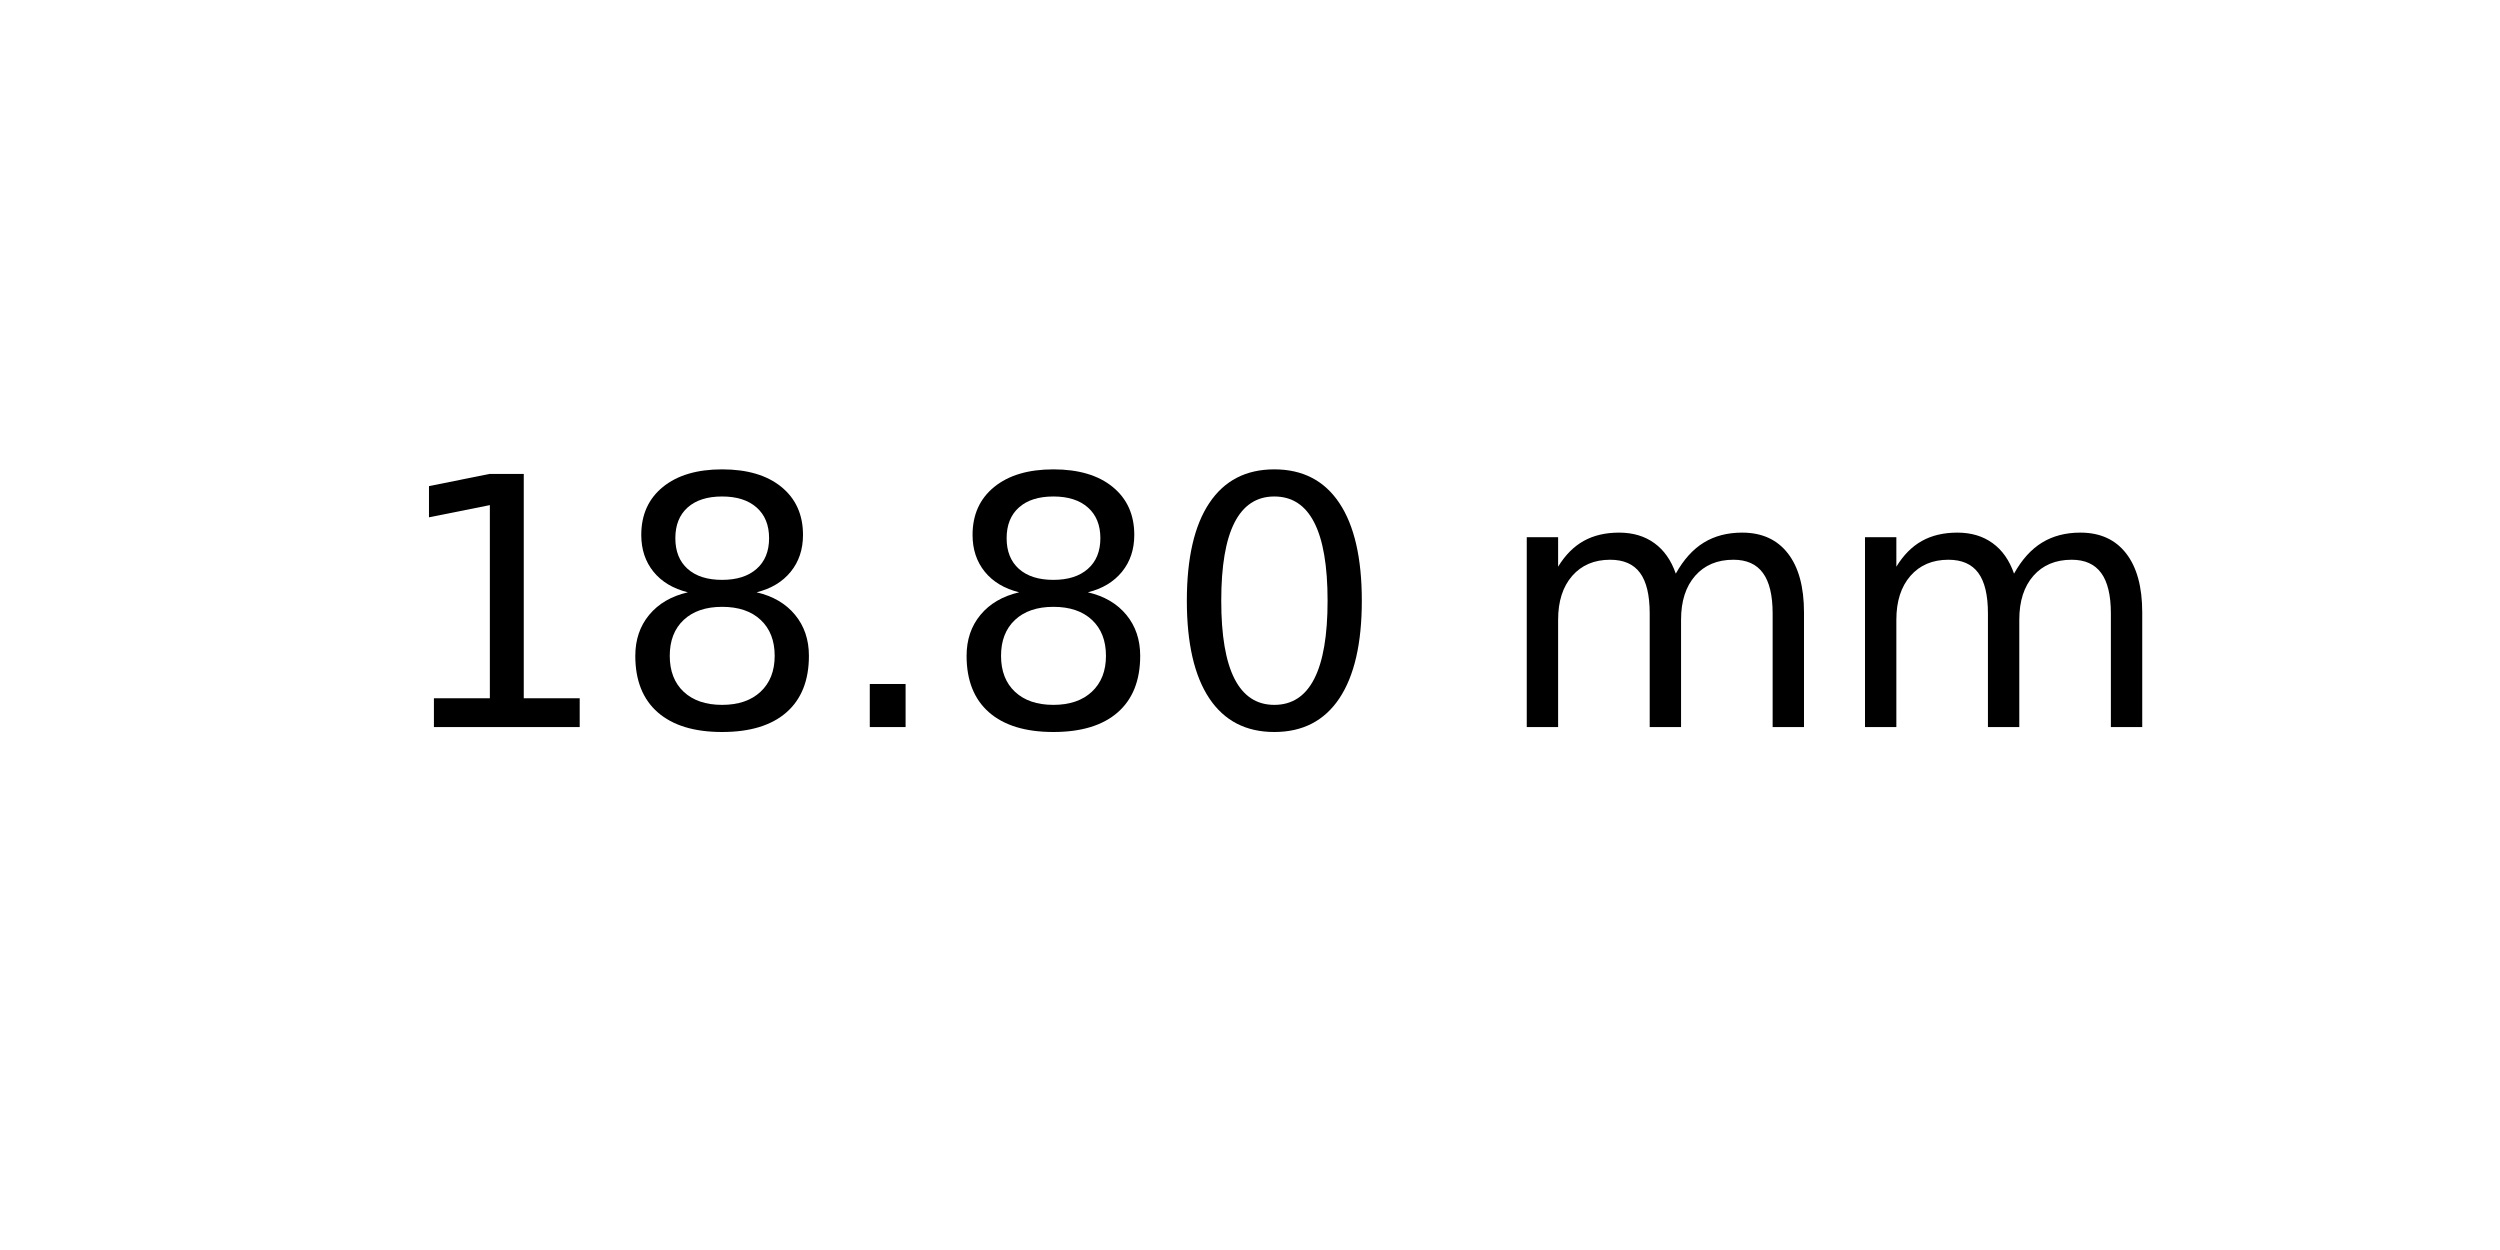
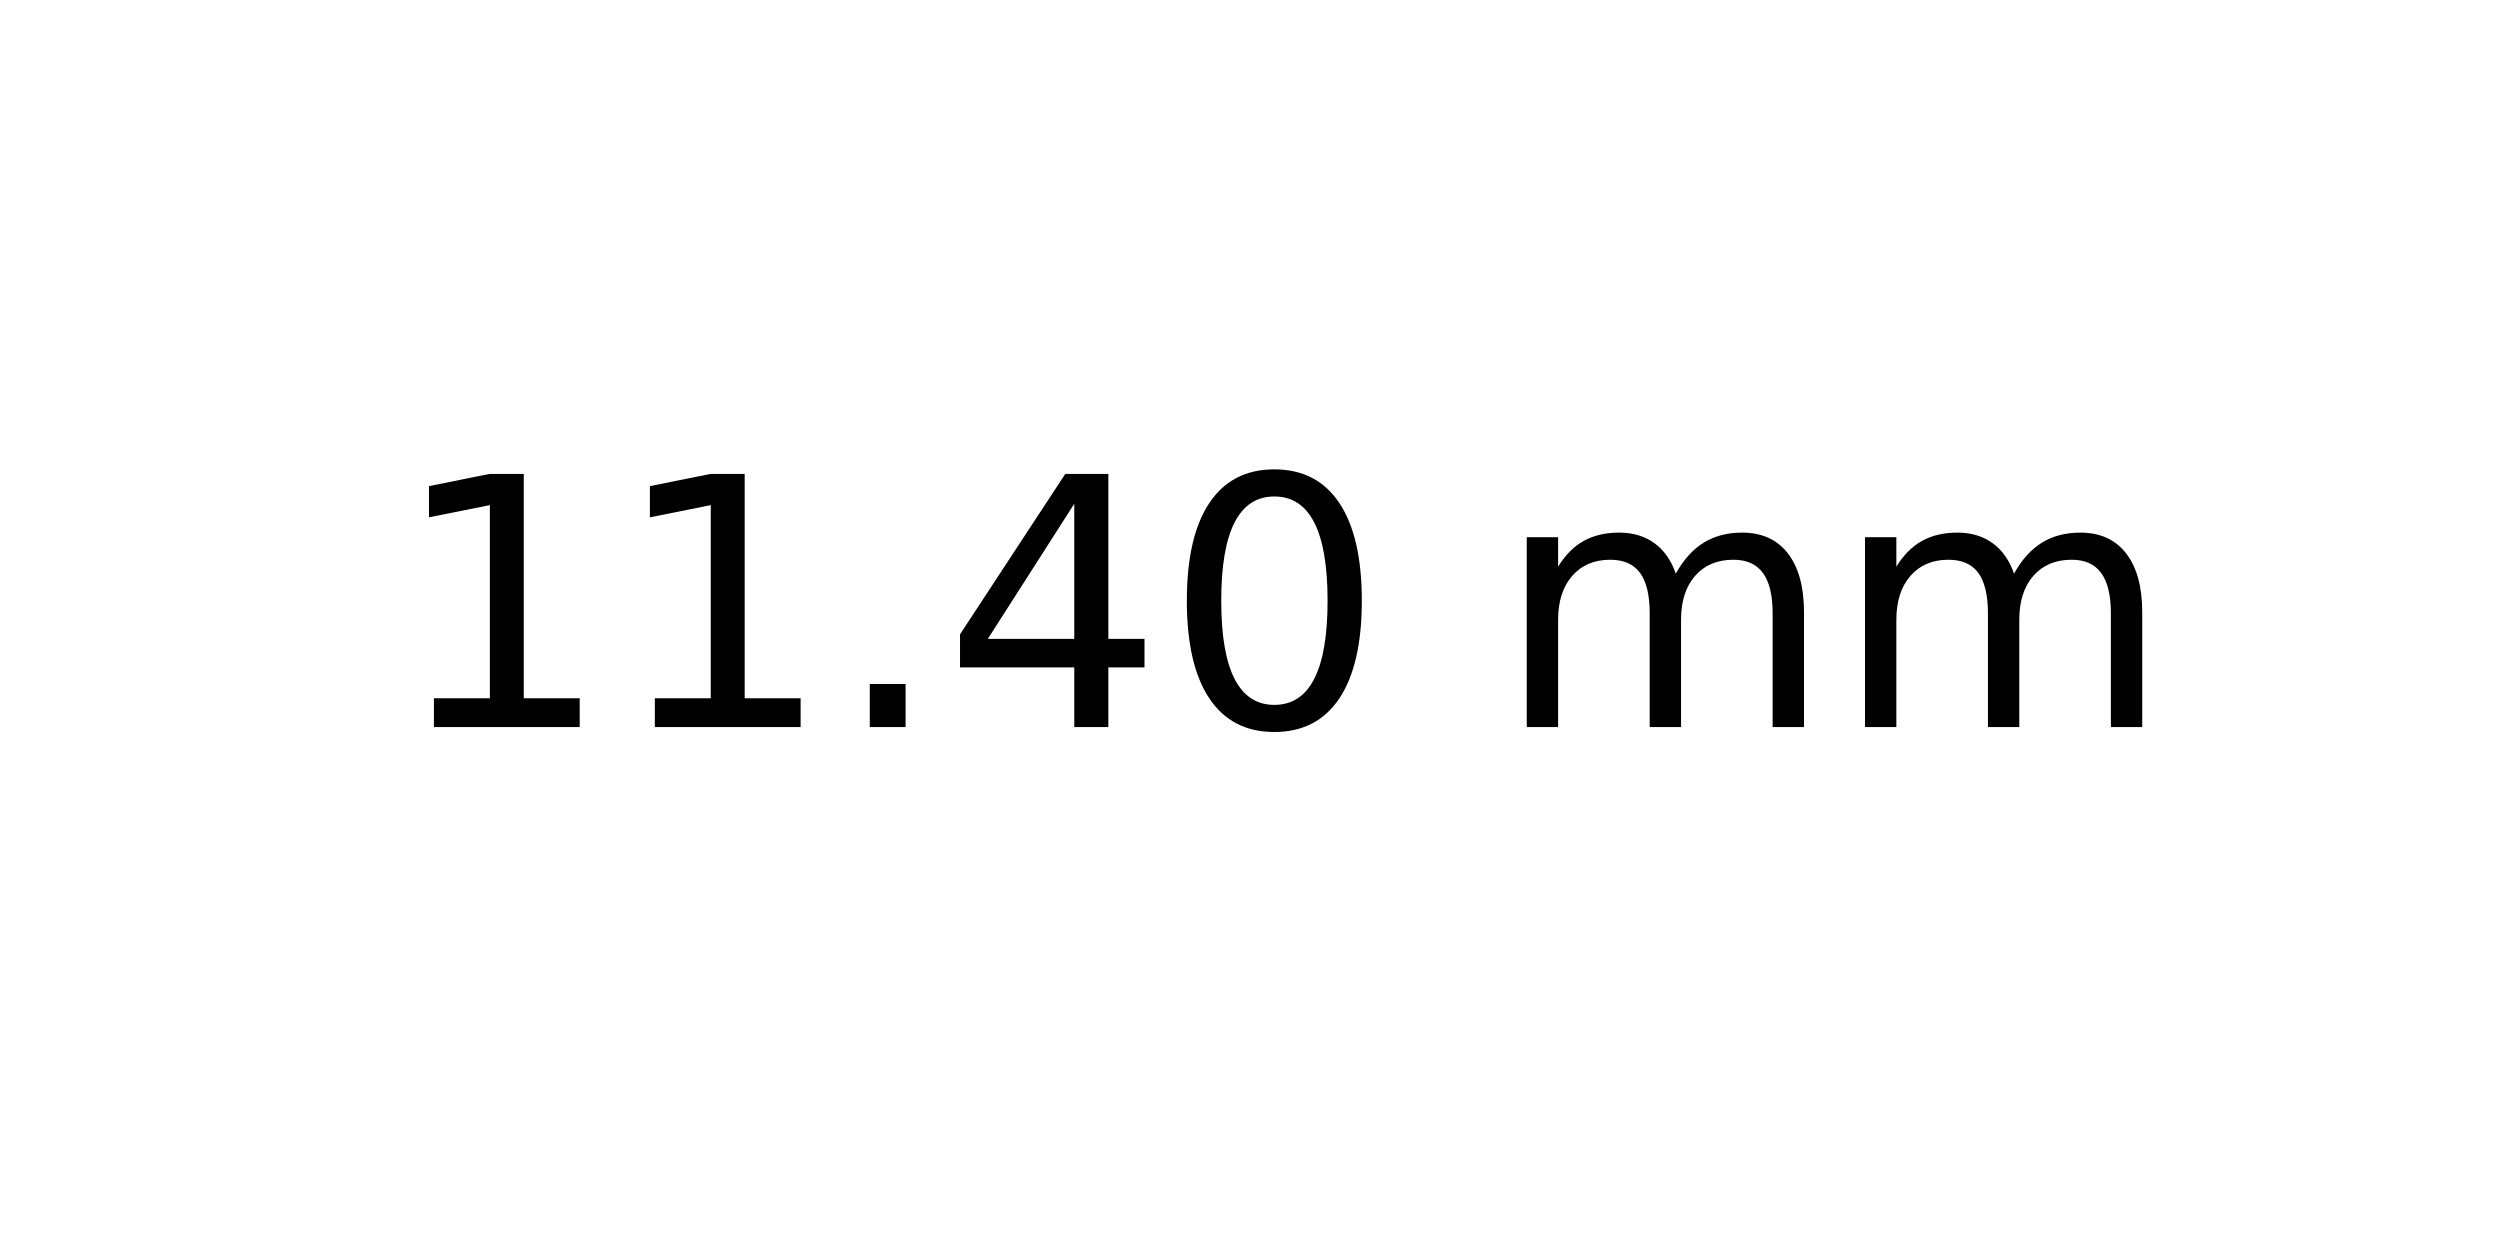
<svg xmlns="http://www.w3.org/2000/svg" xmlns:xlink="http://www.w3.org/1999/xlink" width="72pt" height="36pt" viewBox="0 0 72 36" version="1.1">
  <defs>
    <style type="text/css">*{stroke-linejoin: round; stroke-linecap: butt}</style>
  </defs>
  <g id="figure_1">
    <g id="axes_1">
      <g id="text_1">
        <g transform="translate(11.25625 20.93937) scale(0.1 -0.1)">
          <defs>
            <path id="DejaVuSans-31" d="M 794 531  L 1825 531  L 1825 4091  L 703 3866  L 703 4441  L 1819 4666  L 2450 4666  L 2450 531  L 3481 531  L 3481 0  L 794 0  L 794 531  z " transform="scale(0.015625)" />
-             <path id="DejaVuSans-38" d="M 2034 2216  Q 1584 2216 1326 1975  Q 1069 1734 1069 1313  Q 1069 891 1326 650  Q 1584 409 2034 409  Q 2484 409 2743 651  Q 3003 894 3003 1313  Q 3003 1734 2745 1975  Q 2488 2216 2034 2216  z M 1403 2484  Q 997 2584 770 2862  Q 544 3141 544 3541  Q 544 4100 942 4425  Q 1341 4750 2034 4750  Q 2731 4750 3128 4425  Q 3525 4100 3525 3541  Q 3525 3141 3298 2862  Q 3072 2584 2669 2484  Q 3125 2378 3379 2068  Q 3634 1759 3634 1313  Q 3634 634 3220 271  Q 2806 -91 2034 -91  Q 1263 -91 848 271  Q 434 634 434 1313  Q 434 1759 690 2068  Q 947 2378 1403 2484  z M 1172 3481  Q 1172 3119 1398 2916  Q 1625 2713 2034 2713  Q 2441 2713 2670 2916  Q 2900 3119 2900 3481  Q 2900 3844 2670 4047  Q 2441 4250 2034 4250  Q 1625 4250 1398 4047  Q 1172 3844 1172 3481  z " transform="scale(0.015625)" />
            <path id="DejaVuSans-2e" d="M 684 794  L 1344 794  L 1344 0  L 684 0  L 684 794  z " transform="scale(0.015625)" />
+             <path id="DejaVuSans-34" d="M 2419 4116  L 825 1625  L 2419 1625  L 2419 4116  z M 2253 4666  L 3047 4666  L 3047 1625  L 3713 1625  L 3713 1100  L 3047 1100  L 3047 0  L 2419 0  L 2419 1100  L 313 1100  L 313 1709  L 2253 4666  z " transform="scale(0.015625)" />
            <path id="DejaVuSans-30" d="M 2034 4250  Q 1547 4250 1301 3770  Q 1056 3291 1056 2328  Q 1056 1369 1301 889  Q 1547 409 2034 409  Q 2525 409 2770 889  Q 3016 1369 3016 2328  Q 3016 3291 2770 3770  Q 2525 4250 2034 4250  z M 2034 4750  Q 2819 4750 3233 4129  Q 3647 3509 3647 2328  Q 3647 1150 3233 529  Q 2819 -91 2034 -91  Q 1250 -91 836 529  Q 422 1150 422 2328  Q 422 3509 836 4129  Q 1250 4750 2034 4750  z " transform="scale(0.015625)" />
            <path id="DejaVuSans-20" transform="scale(0.015625)" />
            <path id="DejaVuSans-6d" d="M 3328 2828  Q 3544 3216 3844 3400  Q 4144 3584 4550 3584  Q 5097 3584 5394 3201  Q 5691 2819 5691 2113  L 5691 0  L 5113 0  L 5113 2094  Q 5113 2597 4934 2840  Q 4756 3084 4391 3084  Q 3944 3084 3684 2787  Q 3425 2491 3425 1978  L 3425 0  L 2847 0  L 2847 2094  Q 2847 2600 2669 2842  Q 2491 3084 2119 3084  Q 1678 3084 1418 2786  Q 1159 2488 1159 1978  L 1159 0  L 581 0  L 581 3500  L 1159 3500  L 1159 2956  Q 1356 3278 1631 3431  Q 1906 3584 2284 3584  Q 2666 3584 2933 3390  Q 3200 3197 3328 2828  z " transform="scale(0.015625)" />
          </defs>
          <use xlink:href="#DejaVuSans-31" />
-           <use xlink:href="#DejaVuSans-38" x="63.623" />
+           <use xlink:href="#DejaVuSans-31" x="63.623" />
          <use xlink:href="#DejaVuSans-2e" x="127.246" />
-           <use xlink:href="#DejaVuSans-38" x="159.033" />
+           <use xlink:href="#DejaVuSans-34" x="159.033" />
          <use xlink:href="#DejaVuSans-30" x="222.656" />
          <use xlink:href="#DejaVuSans-20" x="286.279" />
          <use xlink:href="#DejaVuSans-6d" x="318.066" />
          <use xlink:href="#DejaVuSans-6d" x="415.479" />
        </g>
      </g>
    </g>
  </g>
</svg>
